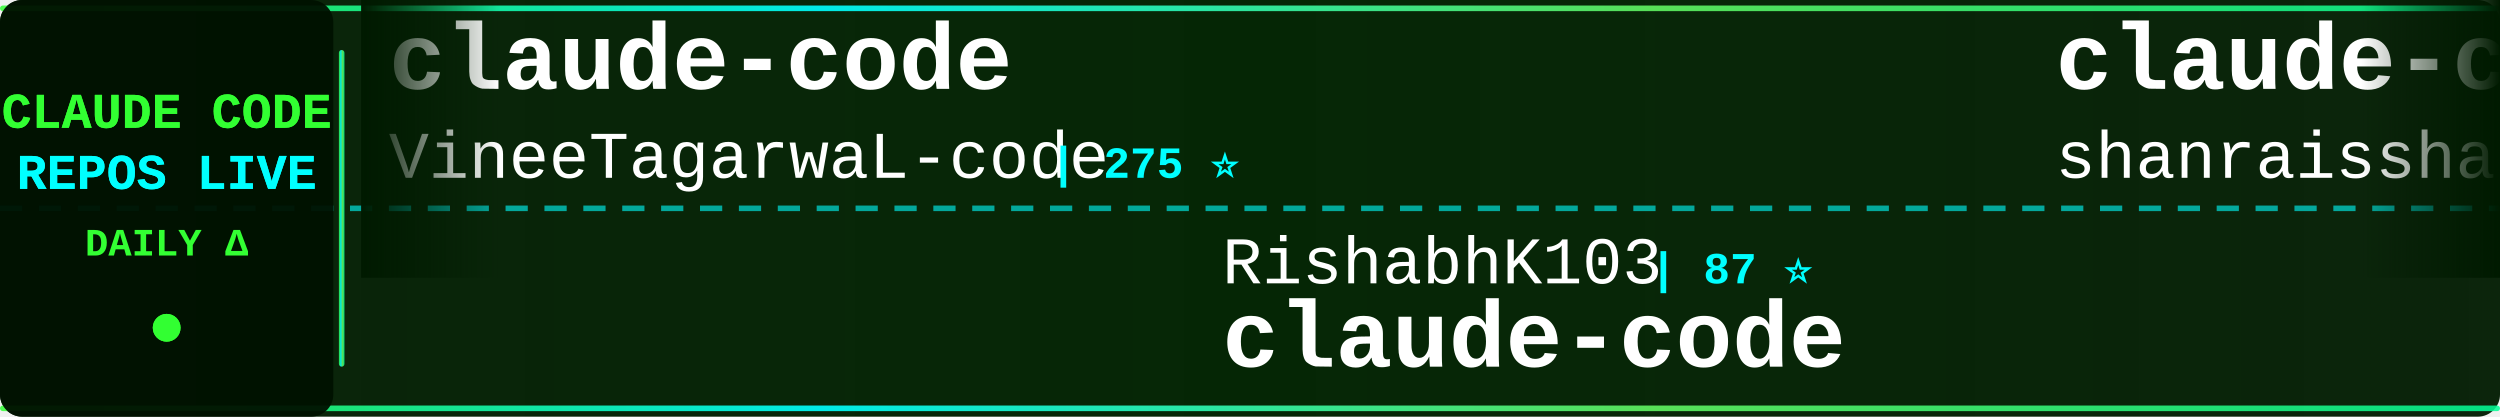
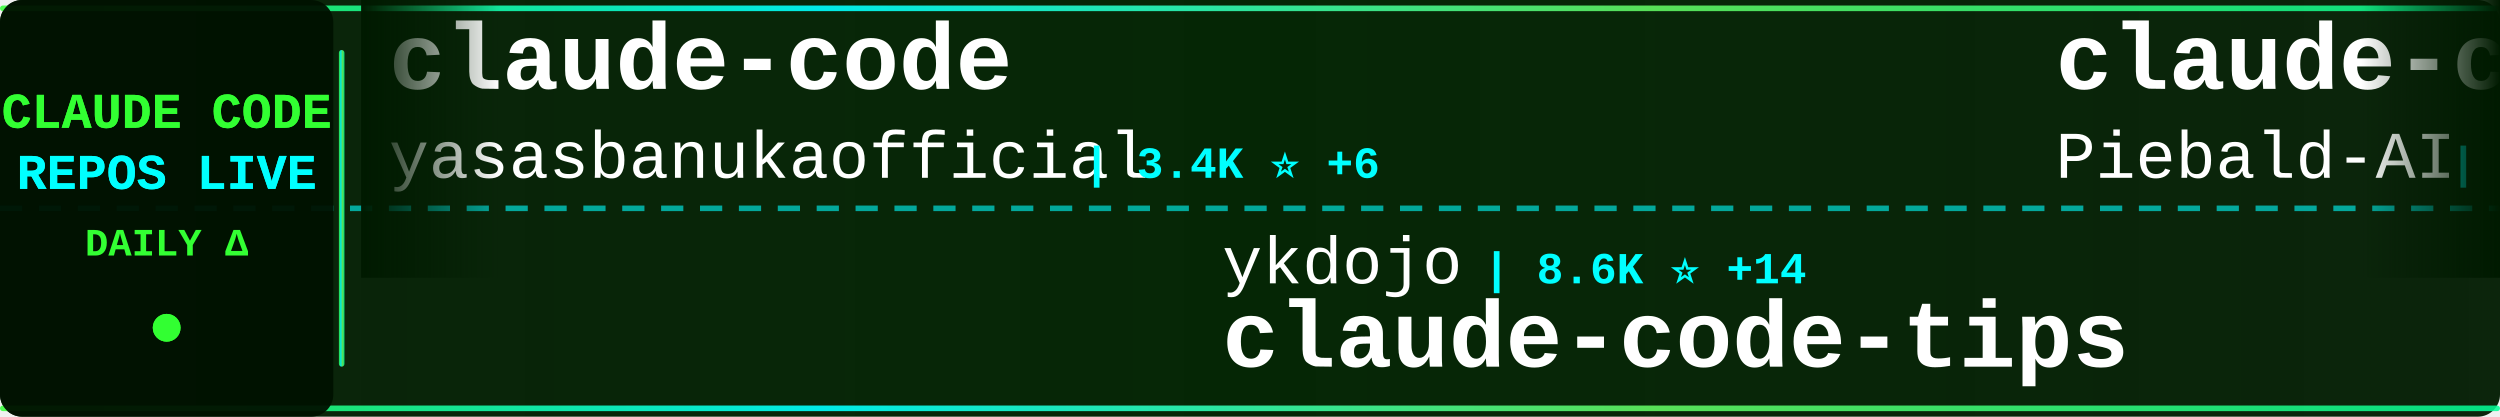
<svg xmlns="http://www.w3.org/2000/svg" width="900" height="150">
  <defs>
    <linearGradient id="tickerBg" x1="0%" y1="0%" x2="100%" y2="0%">
      <stop offset="0%" style="stop-color:#001a00;stop-opacity:0.95" />
      <stop offset="50%" style="stop-color:#002200;stop-opacity:0.98" />
      <stop offset="100%" style="stop-color:#001a00;stop-opacity:0.95" />
    </linearGradient>
    <linearGradient id="borderGrad" x1="0%" y1="0%" x2="100%" y2="0%">
      <stop offset="0%" style="stop-color:#33ff33;stop-opacity:0.85">
        <animate attributeName="stop-opacity" values="0.85;1;0.85" dur="2s" repeatCount="indefinite" />
      </stop>
      <stop offset="33%" style="stop-color:#00ffff;stop-opacity:0.9">
        <animate attributeName="stop-opacity" values="0.9;1;0.9" dur="2.2s" repeatCount="indefinite" />
      </stop>
      <stop offset="66%" style="stop-color:#66ff66;stop-opacity:0.85">
        <animate attributeName="stop-opacity" values="0.85;1;0.85" dur="1.8s" repeatCount="indefinite" />
      </stop>
      <stop offset="100%" style="stop-color:#00ff99;stop-opacity:0.85">
        <animate attributeName="stop-opacity" values="0.85;1;0.85" dur="2s" repeatCount="indefinite" />
      </stop>
    </linearGradient>
    <filter id="textGlow">
      <feGaussianBlur stdDeviation="0.1" result="coloredBlur" />
      <feMerge>
        <feMergeNode in="coloredBlur" />
        <feMergeNode in="SourceGraphic" />
      </feMerge>
    </filter>
    <filter id="metricGlow">
      <feGaussianBlur stdDeviation="0.2" result="coloredBlur" />
      <feMerge>
        <feMergeNode in="coloredBlur" />
        <feMergeNode in="SourceGraphic" />
      </feMerge>
    </filter>
    <linearGradient id="leftFade" x1="0%" y1="0%" x2="100%" y2="0%">
      <stop offset="0%" style="stop-color:#001a00;stop-opacity:1" />
      <stop offset="100%" style="stop-color:#001a00;stop-opacity:0" />
    </linearGradient>
    <linearGradient id="rightFade" x1="0%" y1="0%" x2="100%" y2="0%">
      <stop offset="0%" style="stop-color:#001a00;stop-opacity:0" />
      <stop offset="100%" style="stop-color:#001a00;stop-opacity:1" />
    </linearGradient>
  </defs>
  <rect width="900" height="150" fill="url(#tickerBg)" rx="8" />
  <rect x="0" y="2" width="900" height="2" fill="url(#borderGrad)" rx="1" />
  <rect x="0" y="146" width="900" height="2" fill="url(#borderGrad)" rx="1" />
  <line x1="0" y1="75" x2="900" y2="75" stroke="#00ffff" stroke-width="2" stroke-dasharray="8 6" opacity="0.6" />
  <rect x="0" y="0" width="120" height="150" fill="#001100" opacity="0.95" rx="8" />
  <text x="60" y="46" font-family="'Courier New', monospace" font-size="18" font-weight="bold" fill="#33ff33" text-anchor="middle" filter="url(#textGlow)">
    CLAUDE CODE
  </text>
  <text x="60" y="68" font-family="'Courier New', monospace" font-size="18" font-weight="bold" fill="#00ffff" text-anchor="middle" filter="url(#textGlow)">
    REPOS LIVE
  </text>
  <text x="60" y="92" font-family="'Courier New', monospace" font-size="14" font-weight="bold" fill="#33ff33" text-anchor="middle">
    DAILY Δ
  </text>
  <circle cx="60" cy="118" r="5" fill="#33ff33" filter="url(#metricGlow)">
    <animate attributeName="r" values="4;6;4" dur="1.5s" repeatCount="indefinite" />
    <animate attributeName="opacity" values="0.6;1;0.6" dur="1.5s" repeatCount="indefinite" />
  </circle>
  <rect x="122" y="18" width="2" height="114" fill="url(#borderGrad)" rx="1" />
  <clipPath id="tickerClip">
    <rect x="130" y="0" width="770" height="150" />
  </clipPath>
  <g clip-path="url(#tickerClip)">
    <g id="tickerItems">
      <animateTransform attributeName="transform" attributeType="XML" type="translate" from="0 0" to="-3000 0" dur="54s" repeatCount="indefinite" />
      <g transform="translate(0, 0)">
        <text x="140" y="32" font-family="'Courier New', monospace" font-size="34" font-weight="bold" fill="#ffffff">claude-code</text>
-         <text x="140" y="64" font-family="'Courier New', monospace" font-size="24" font-weight="normal" fill="#ffffff" opacity="1.0">VineeTagarwaL-code</text>
-         <text x="378" y="64" font-family="'Courier New', monospace" font-size="16" font-weight="bold" fill="#00ffff"> | 275 ⭐</text>
+         <text x="140" y="64" font-family="'Courier New', monospace" font-size="24" font-weight="normal" fill="#ffffff" opacity="1.0">yasasbanukaofficial</text>
+         <text x="390" y="64" font-family="'Courier New', monospace" font-size="16" font-weight="bold" fill="#00ffff"> | 3.4K ⭐ +6</text>
      </g>
      <g transform="translate(300, 0)">
-         <text x="140" y="102" font-family="'Courier New', monospace" font-size="24" font-weight="normal" fill="#ffffff" opacity="1.0">RishabhK103</text>
-         <text x="294" y="102" font-family="'Courier New', monospace" font-size="16" font-weight="bold" fill="#00ffff"> | 87 ⭐</text>
-         <text x="140" y="132" font-family="'Courier New', monospace" font-size="34" font-weight="bold" fill="#ffffff">claude-code</text>
+         <text x="140" y="102" font-family="'Courier New', monospace" font-size="24" font-weight="normal" fill="#ffffff" opacity="1.0">ykdojo</text>
+         <text x="234" y="102" font-family="'Courier New', monospace" font-size="16" font-weight="bold" fill="#00ffff"> | 8.6K ⭐ +14</text>
+         <text x="140" y="132" font-family="'Courier New', monospace" font-size="34" font-weight="bold" fill="#ffffff">claude-code-tips</text>
      </g>
      <g transform="translate(600, 0)">
-         <text x="140" y="32" font-family="'Courier New', monospace" font-size="34" font-weight="bold" fill="#ffffff">claude-code-best-practic...</text>
-         <text x="140" y="64" font-family="'Courier New', monospace" font-size="24" font-weight="normal" fill="#ffffff" opacity="1.0">shanraisshan</text>
-         <text x="306" y="64" font-family="'Courier New', monospace" font-size="16" font-weight="bold" fill="#00ffff"> | 55.8K ⭐ +185</text>
+         <text x="140" y="32" font-family="'Courier New', monospace" font-size="34" font-weight="bold" fill="#ffffff">claude-code-system-promp...</text>
+         <text x="140" y="64" font-family="'Courier New', monospace" font-size="24" font-weight="normal" fill="#ffffff" opacity="1.0">Piebald-AI</text>
+         <text x="282" y="64" font-family="'Courier New', monospace" font-size="16" font-weight="bold" fill="#00ffff"> | 10.7K ⭐ +27</text>
      </g>
      <g transform="translate(900, 0)">
-         <text x="140" y="102" font-family="'Courier New', monospace" font-size="24" font-weight="normal" fill="#ffffff" opacity="1.0">codeaashu</text>
-         <text x="270" y="102" font-family="'Courier New', monospace" font-size="16" font-weight="bold" fill="#00ffff"> | 2.8K ⭐ +8</text>
-         <text x="140" y="132" font-family="'Courier New', monospace" font-size="34" font-weight="bold" fill="#ffffff">claude-code</text>
+         <text x="140" y="102" font-family="'Courier New', monospace" font-size="24" font-weight="normal" fill="#ffffff" opacity="1.0">shareAI-lab</text>
+         <text x="294" y="102" font-family="'Courier New', monospace" font-size="16" font-weight="bold" fill="#00ffff"> | 64.1K ⭐ +236</text>
+         <text x="140" y="132" font-family="'Courier New', monospace" font-size="34" font-weight="bold" fill="#ffffff">learn-claude-code</text>
      </g>
      <g transform="translate(1200, 0)">
-         <text x="140" y="32" font-family="'Courier New', monospace" font-size="34" font-weight="bold" fill="#ffffff">claude-plugins-official</text>
-         <text x="140" y="64" font-family="'Courier New', monospace" font-size="24" font-weight="normal" fill="#ffffff" opacity="1.0">anthropics</text>
-         <text x="282" y="64" font-family="'Courier New', monospace" font-size="16" font-weight="bold" fill="#00ffff"> | 29.0K ⭐ +132</text>
+         <text x="140" y="32" font-family="'Courier New', monospace" font-size="34" font-weight="bold" fill="#ffffff">claude-code-rust</text>
+         <text x="140" y="64" font-family="'Courier New', monospace" font-size="24" font-weight="normal" fill="#ffffff" opacity="1.0">lorryjovens-hub</text>
+         <text x="342" y="64" font-family="'Courier New', monospace" font-size="16" font-weight="bold" fill="#00ffff"> | 1.6K ⭐ +2</text>
      </g>
      <g transform="translate(1500, 0)">
-         <text x="140" y="102" font-family="'Courier New', monospace" font-size="24" font-weight="normal" fill="#ffffff" opacity="1.0">yasasbanukaofficial</text>
-         <text x="390" y="102" font-family="'Courier New', monospace" font-size="16" font-weight="bold" fill="#00ffff"> | 3.4K ⭐ +8</text>
-         <text x="140" y="132" font-family="'Courier New', monospace" font-size="34" font-weight="bold" fill="#ffffff">claude-code</text>
+         <text x="140" y="102" font-family="'Courier New', monospace" font-size="24" font-weight="normal" fill="#ffffff" opacity="1.0">alejandrobalderas</text>
+         <text x="366" y="102" font-family="'Courier New', monospace" font-size="16" font-weight="bold" fill="#00ffff"> | 2.2K ⭐ +2</text>
+         <text x="140" y="132" font-family="'Courier New', monospace" font-size="34" font-weight="bold" fill="#ffffff">claude-code-from-source</text>
      </g>
      <g transform="translate(1800, 0)">
-         <text x="140" y="32" font-family="'Courier New', monospace" font-size="34" font-weight="bold" fill="#ffffff">claude-code-infrastructu...</text>
-         <text x="140" y="64" font-family="'Courier New', monospace" font-size="24" font-weight="normal" fill="#ffffff" opacity="1.0">diet103</text>
-         <text x="246" y="64" font-family="'Courier New', monospace" font-size="16" font-weight="bold" fill="#00ffff"> | 9.7K ⭐ +1</text>
+         <text x="140" y="32" font-family="'Courier New', monospace" font-size="34" font-weight="bold" fill="#ffffff">claude-code-reverse</text>
+         <text x="140" y="64" font-family="'Courier New', monospace" font-size="24" font-weight="normal" fill="#ffffff" opacity="1.0">Yuyz0112</text>
+         <text x="258" y="64" font-family="'Courier New', monospace" font-size="16" font-weight="bold" fill="#00ffff"> | 2.4K ⭐ +1</text>
      </g>
      <g transform="translate(2100, 0)">
-         <text x="140" y="102" font-family="'Courier New', monospace" font-size="24" font-weight="normal" fill="#ffffff" opacity="1.0">Donchitos</text>
-         <text x="270" y="102" font-family="'Courier New', monospace" font-size="16" font-weight="bold" fill="#00ffff"> | 20.6K ⭐ +103</text>
-         <text x="140" y="132" font-family="'Courier New', monospace" font-size="34" font-weight="bold" fill="#ffffff">Claude-Code-Game-Studios</text>
+         <text x="140" y="102" font-family="'Courier New', monospace" font-size="24" font-weight="normal" fill="#ffffff" opacity="1.0">anthropics</text>
+         <text x="282" y="102" font-family="'Courier New', monospace" font-size="16" font-weight="bold" fill="#00ffff"> | 129.3K ⭐ +574</text>
+         <text x="140" y="132" font-family="'Courier New', monospace" font-size="34" font-weight="bold" fill="#ffffff">claude-code</text>
      </g>
      <g transform="translate(2400, 0)">
        <text x="140" y="32" font-family="'Courier New', monospace" font-size="34" font-weight="bold" fill="#ffffff">claude-code</text>
-         <text x="140" y="64" font-family="'Courier New', monospace" font-size="24" font-weight="normal" fill="#ffffff" opacity="1.0">isboyjc</text>
-         <text x="246" y="64" font-family="'Courier New', monospace" font-size="16" font-weight="bold" fill="#00ffff"> | 157 ⭐</text>
+         <text x="140" y="64" font-family="'Courier New', monospace" font-size="24" font-weight="normal" fill="#ffffff" opacity="1.0">claude-code-best</text>
+         <text x="354" y="64" font-family="'Courier New', monospace" font-size="16" font-weight="bold" fill="#00ffff"> | 19.3K ⭐ +49</text>
      </g>
      <g transform="translate(2700, 0)">
-         <text x="140" y="102" font-family="'Courier New', monospace" font-size="24" font-weight="normal" fill="#ffffff" opacity="1.0">Maciek-roboblog</text>
-         <text x="342" y="102" font-family="'Courier New', monospace" font-size="16" font-weight="bold" fill="#00ffff"> | 8.1K ⭐ +10</text>
-         <text x="140" y="132" font-family="'Courier New', monospace" font-size="34" font-weight="bold" fill="#ffffff">Claude-Code-Usage-Monito...</text>
+         <text x="140" y="102" font-family="'Courier New', monospace" font-size="24" font-weight="normal" fill="#ffffff" opacity="1.0">zstmfhy</text>
+         <text x="246" y="102" font-family="'Courier New', monospace" font-size="16" font-weight="bold" fill="#00ffff"> | 190 ⭐</text>
+         <text x="140" y="132" font-family="'Courier New', monospace" font-size="34" font-weight="bold" fill="#ffffff">Claude-code</text>
      </g>
      <g transform="translate(3000, 0)">
        <text x="140" y="32" font-family="'Courier New', monospace" font-size="34" font-weight="bold" fill="#ffffff">claude-code</text>
-         <text x="140" y="64" font-family="'Courier New', monospace" font-size="24" font-weight="normal" fill="#ffffff" opacity="1.0">VineeTagarwaL-code</text>
-         <text x="378" y="64" font-family="'Courier New', monospace" font-size="16" font-weight="bold" fill="#00ffff"> | 275 ⭐</text>
+         <text x="140" y="64" font-family="'Courier New', monospace" font-size="24" font-weight="normal" fill="#ffffff" opacity="1.0">yasasbanukaofficial</text>
+         <text x="390" y="64" font-family="'Courier New', monospace" font-size="16" font-weight="bold" fill="#00ffff"> | 3.4K ⭐ +6</text>
      </g>
      <g transform="translate(3300, 0)">
-         <text x="140" y="102" font-family="'Courier New', monospace" font-size="24" font-weight="normal" fill="#ffffff" opacity="1.0">RishabhK103</text>
-         <text x="294" y="102" font-family="'Courier New', monospace" font-size="16" font-weight="bold" fill="#00ffff"> | 87 ⭐</text>
-         <text x="140" y="132" font-family="'Courier New', monospace" font-size="34" font-weight="bold" fill="#ffffff">claude-code</text>
+         <text x="140" y="102" font-family="'Courier New', monospace" font-size="24" font-weight="normal" fill="#ffffff" opacity="1.0">ykdojo</text>
+         <text x="234" y="102" font-family="'Courier New', monospace" font-size="16" font-weight="bold" fill="#00ffff"> | 8.6K ⭐ +14</text>
+         <text x="140" y="132" font-family="'Courier New', monospace" font-size="34" font-weight="bold" fill="#ffffff">claude-code-tips</text>
      </g>
      <g transform="translate(3600, 0)">
-         <text x="140" y="32" font-family="'Courier New', monospace" font-size="34" font-weight="bold" fill="#ffffff">claude-code-best-practic...</text>
-         <text x="140" y="64" font-family="'Courier New', monospace" font-size="24" font-weight="normal" fill="#ffffff" opacity="1.0">shanraisshan</text>
-         <text x="306" y="64" font-family="'Courier New', monospace" font-size="16" font-weight="bold" fill="#00ffff"> | 55.8K ⭐ +185</text>
+         <text x="140" y="32" font-family="'Courier New', monospace" font-size="34" font-weight="bold" fill="#ffffff">claude-code-system-promp...</text>
+         <text x="140" y="64" font-family="'Courier New', monospace" font-size="24" font-weight="normal" fill="#ffffff" opacity="1.0">Piebald-AI</text>
+         <text x="282" y="64" font-family="'Courier New', monospace" font-size="16" font-weight="bold" fill="#00ffff"> | 10.7K ⭐ +27</text>
      </g>
      <g transform="translate(3900, 0)">
-         <text x="140" y="102" font-family="'Courier New', monospace" font-size="24" font-weight="normal" fill="#ffffff" opacity="1.0">codeaashu</text>
-         <text x="270" y="102" font-family="'Courier New', monospace" font-size="16" font-weight="bold" fill="#00ffff"> | 2.8K ⭐ +8</text>
-         <text x="140" y="132" font-family="'Courier New', monospace" font-size="34" font-weight="bold" fill="#ffffff">claude-code</text>
+         <text x="140" y="102" font-family="'Courier New', monospace" font-size="24" font-weight="normal" fill="#ffffff" opacity="1.0">shareAI-lab</text>
+         <text x="294" y="102" font-family="'Courier New', monospace" font-size="16" font-weight="bold" fill="#00ffff"> | 64.1K ⭐ +236</text>
+         <text x="140" y="132" font-family="'Courier New', monospace" font-size="34" font-weight="bold" fill="#ffffff">learn-claude-code</text>
      </g>
    </g>
  </g>
  <rect x="130" y="0" width="50" height="100" fill="url(#leftFade)" />
  <rect x="850" y="0" width="50" height="100" fill="url(#rightFade)" />
</svg>
